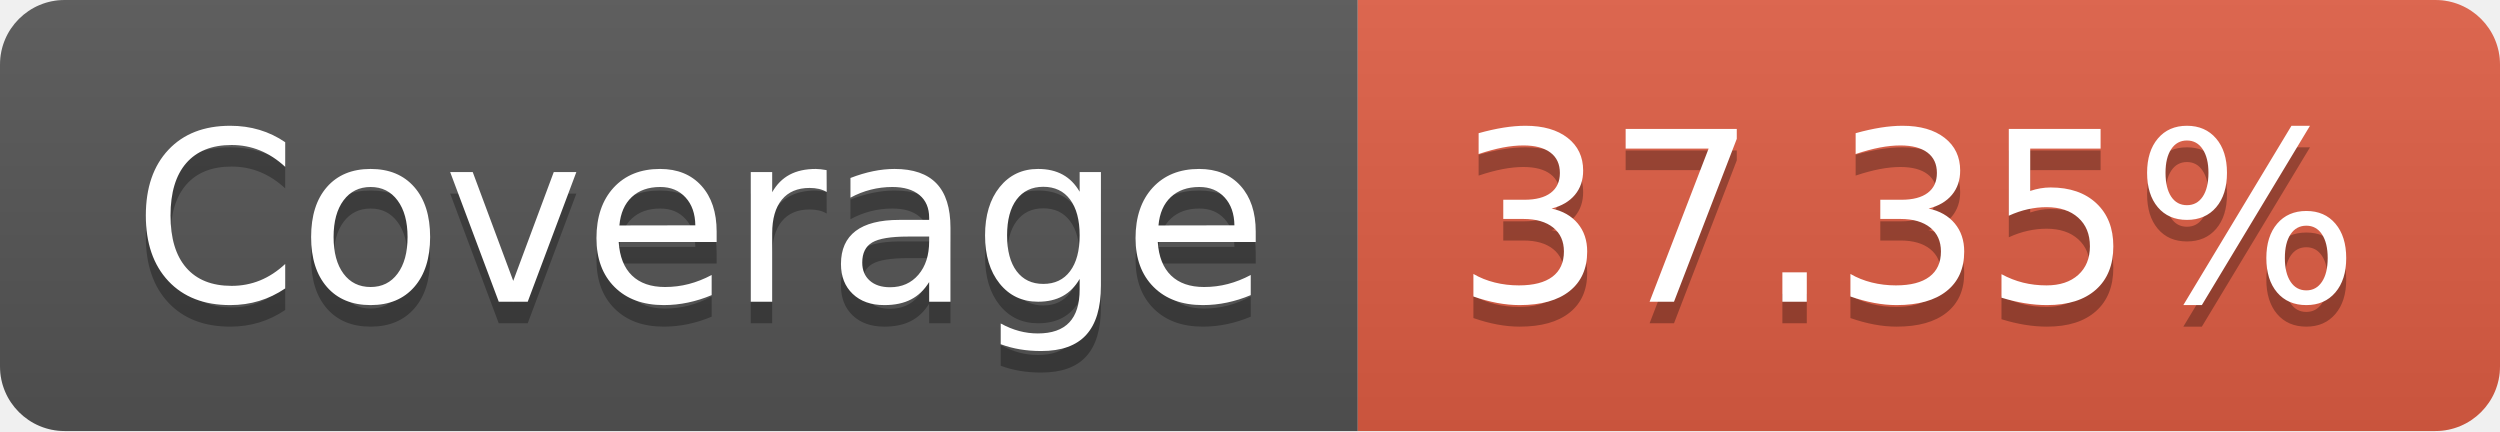
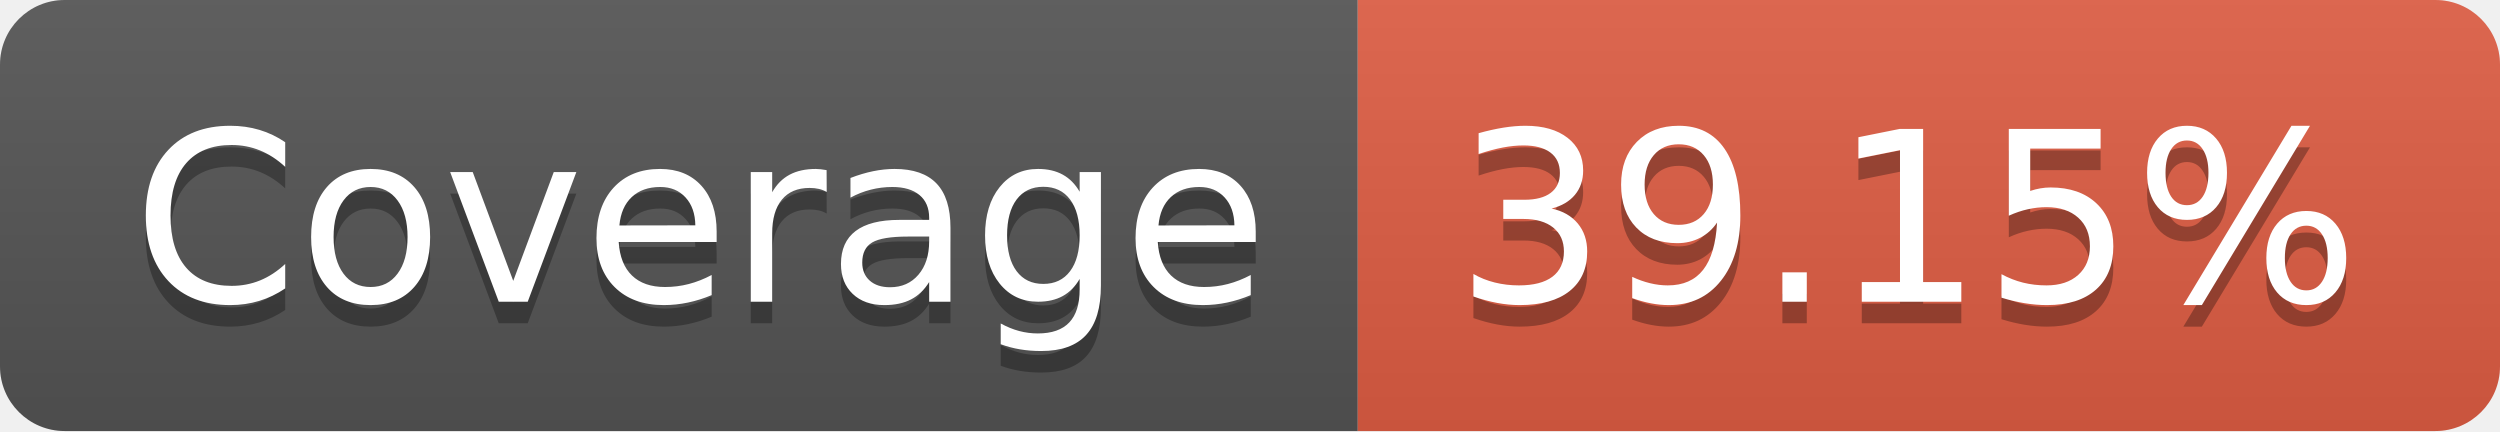
- <svg xmlns="http://www.w3.org/2000/svg" width="116" height="20" role="img" aria-label="Coverage: 37.35%">
+ <svg xmlns="http://www.w3.org/2000/svg" width="116" height="20" role="img" aria-label="Coverage: 39.15%">
  <linearGradient id="s" x2="0" y2="100%">
    <stop offset="0" stop-color="#bbb" stop-opacity=".1" />
    <stop offset="1" stop-opacity=".1" />
  </linearGradient>
  <clipPath id="r">
    <rect width="116" height="20" rx="3" fill="#fff" />
  </clipPath>
  <g clip-path="url(#r)">
    <rect width="63" height="20" fill="#555" />
    <rect x="63" width="53" height="20" fill="#e05d44" />
    <rect width="116" height="20" fill="url(#s)" />
  </g>
  <g fill="#fff" text-anchor="middle" font-family="Verdana,Geneva,DejaVu Sans,sans-serif" text-rendering="geometricPrecision" font-size="110">
    <text aria-hidden="true" x="325" y="150" fill="#010101" fill-opacity=".3" transform="scale(.1)" textLength="530">Coverage</text>
    <text x="325" y="140" transform="scale(.1)" fill="#fff" textLength="530">Coverage</text>
-     <text aria-hidden="true" x="885" y="150" fill="#010101" fill-opacity=".3" transform="scale(.1)" textLength="430">37.35%</text>
-     <text x="885" y="140" transform="scale(.1)" fill="#fff" textLength="430">37.35%</text>
+     <text aria-hidden="true" x="885" y="150" fill="#010101" fill-opacity=".3" transform="scale(.1)" textLength="430">39.15%</text>
+     <text x="885" y="140" transform="scale(.1)" fill="#fff" textLength="430">39.15%</text>
  </g>
</svg>
